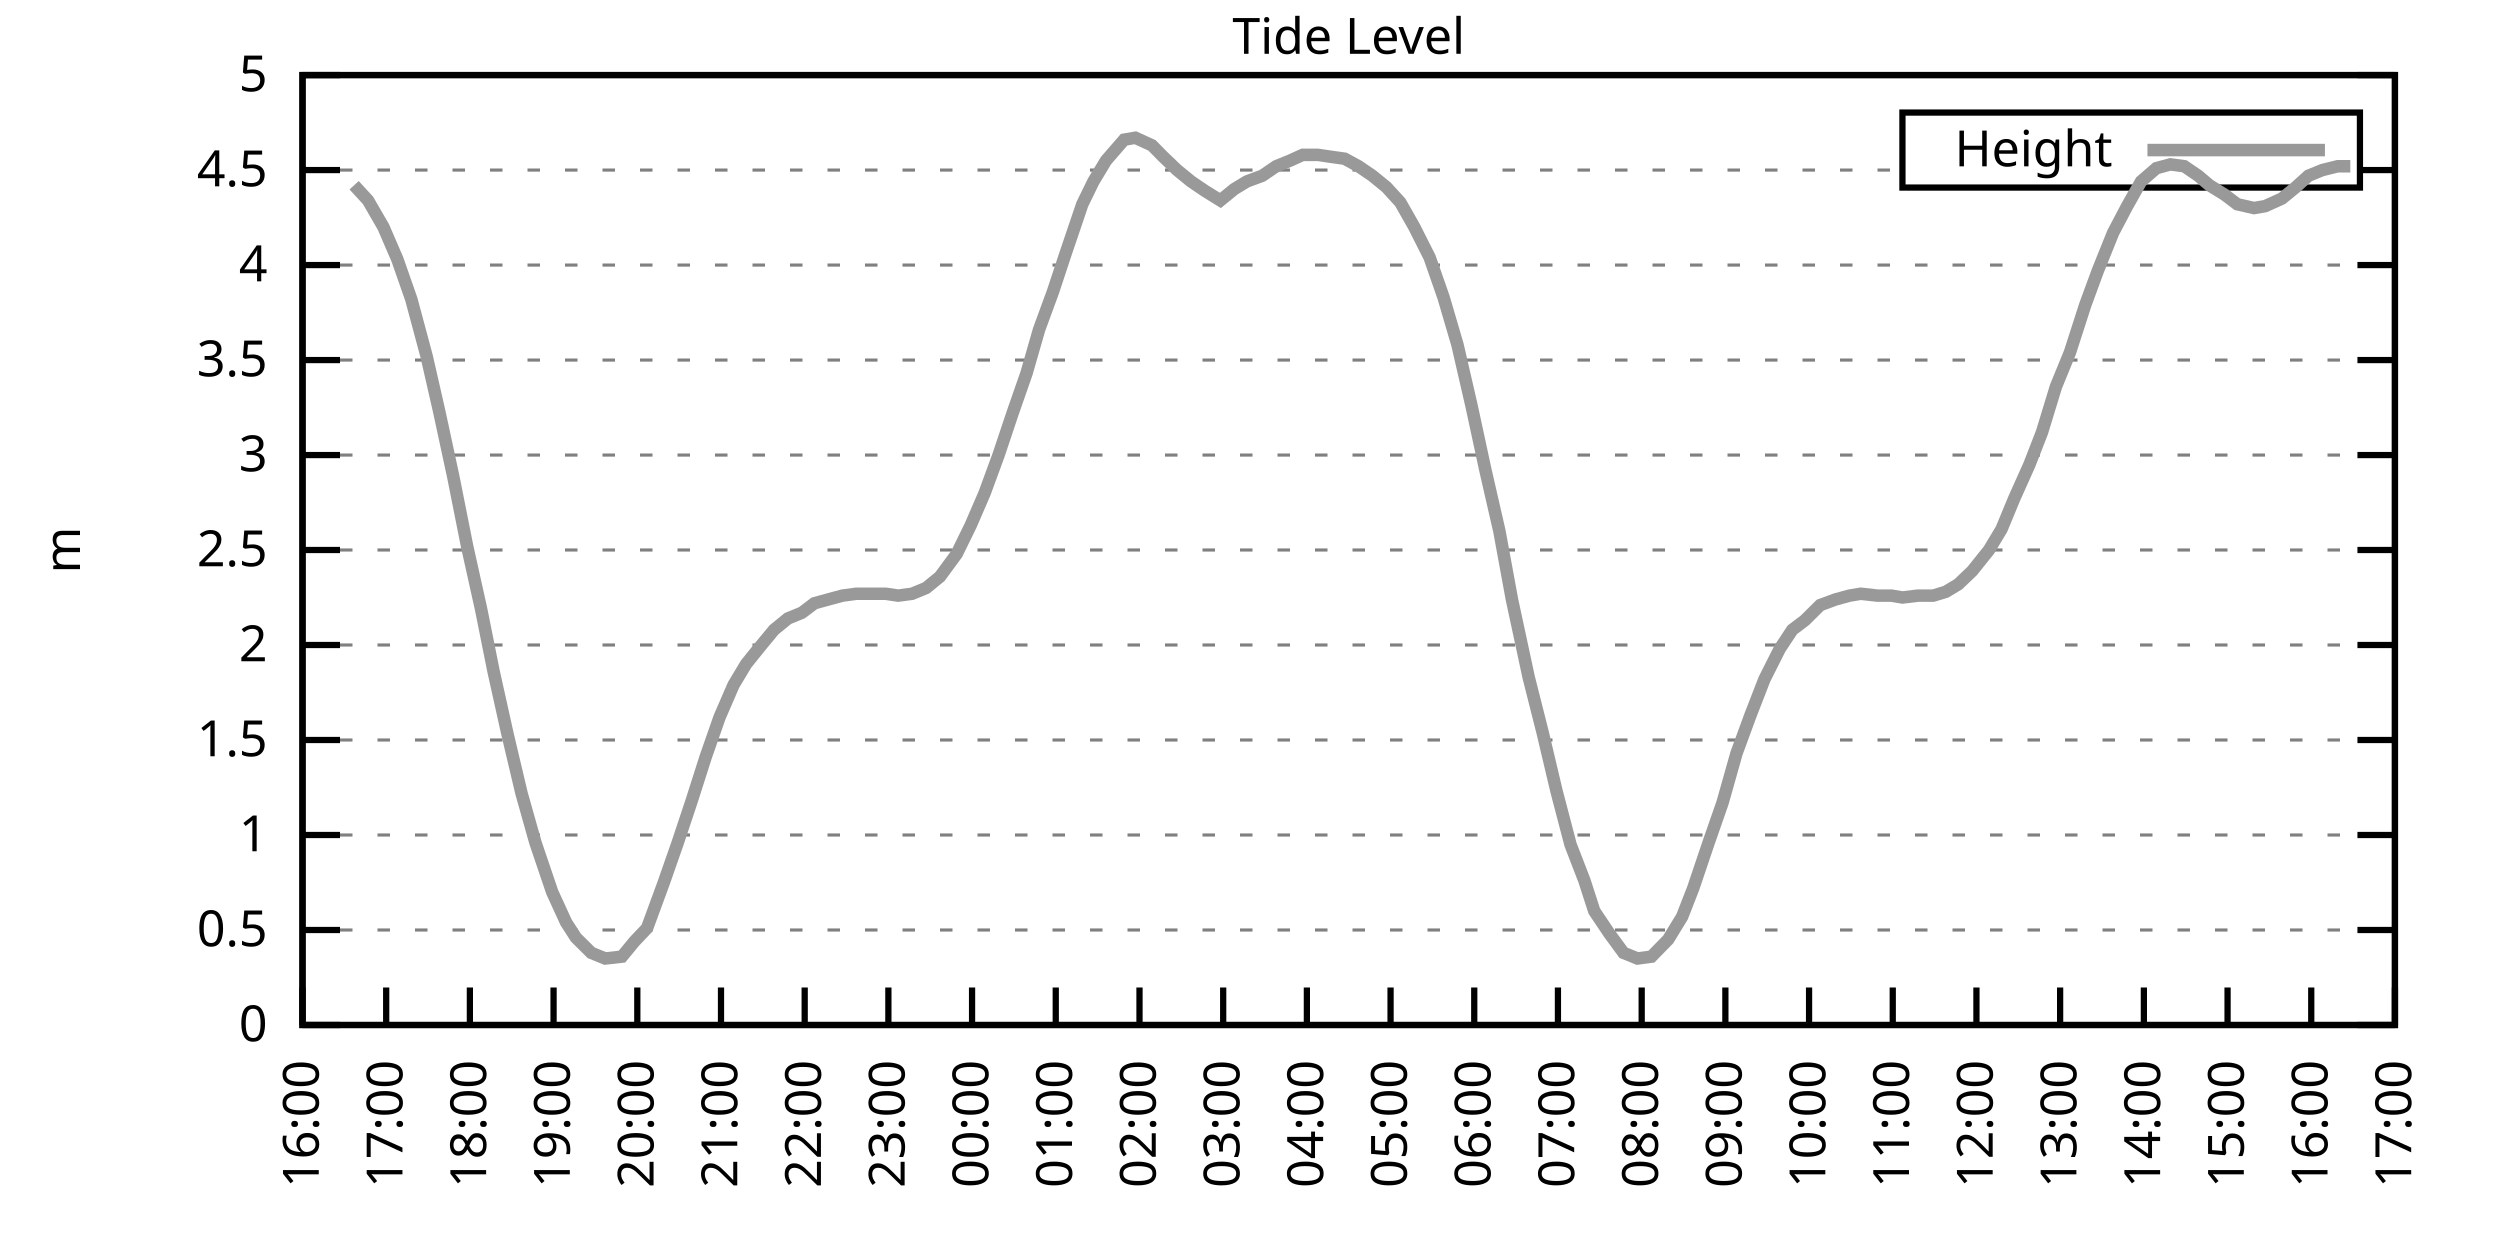
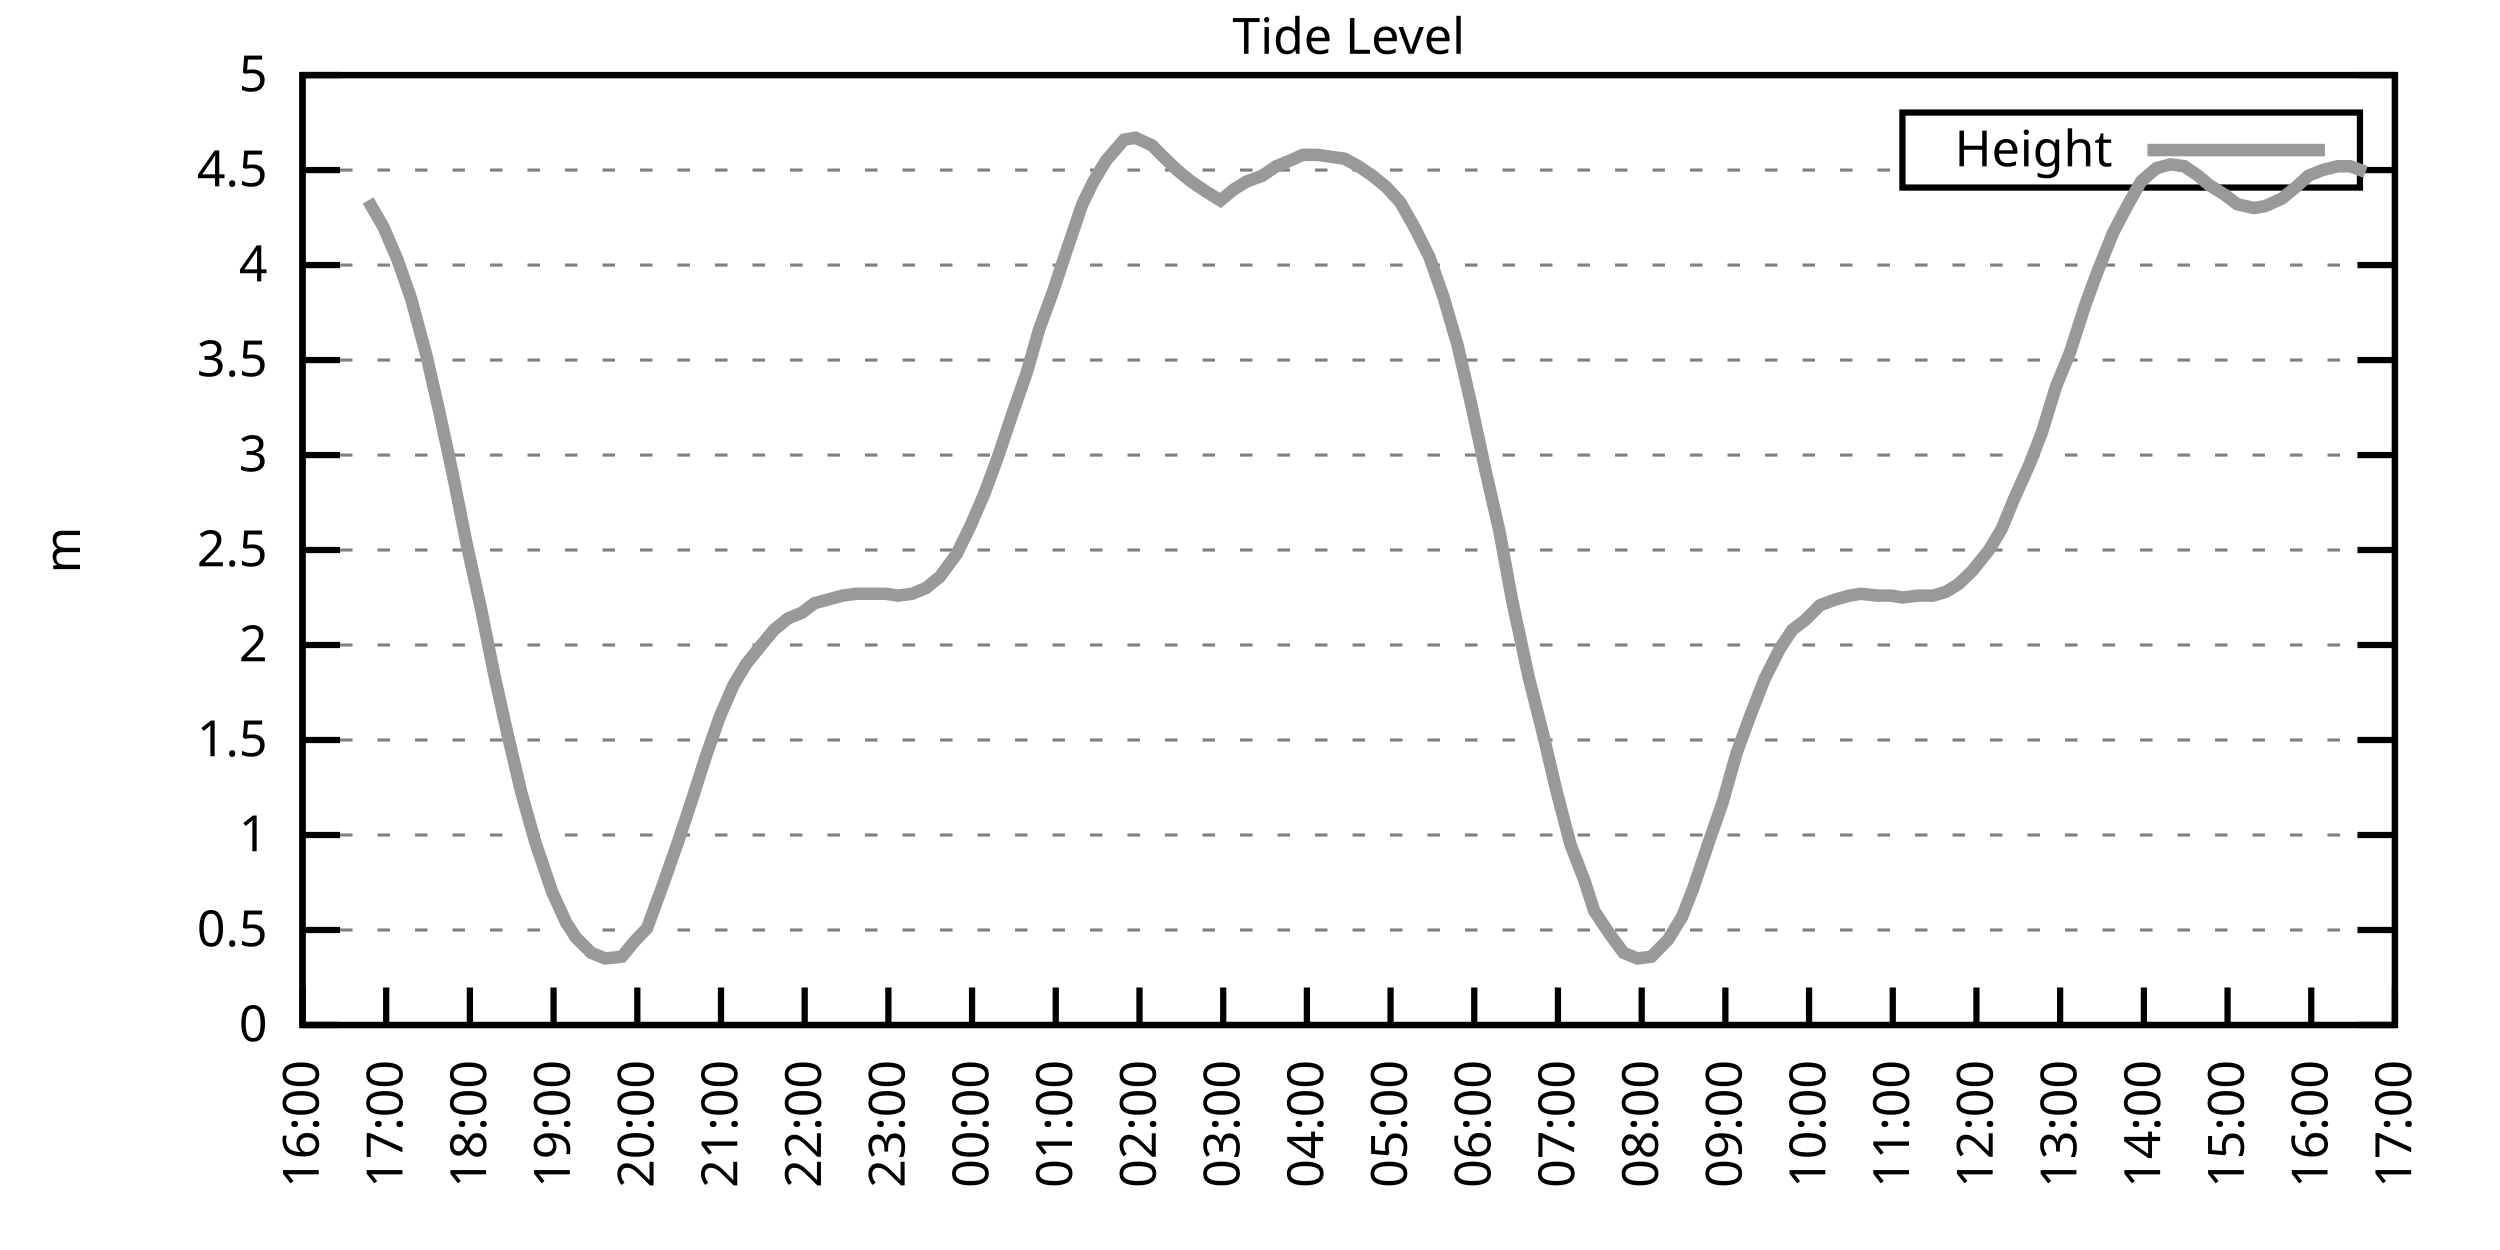
<svg xmlns="http://www.w3.org/2000/svg" xmlns:xlink="http://www.w3.org/1999/xlink" width="400" height="200" viewBox="0 0 400 200">
  <g id="gnuplot_canvas">
    <rect x="0" y="0" width="400" height="200" fill="none" />
    <defs>
      <circle id="gpDot" r="0.5" stroke-width="0.5" stroke="currentColor" />
      <path id="gpPt0" stroke-width="0.333" stroke="currentColor" d="M-1,0 h2 M0,-1 v2" />
      <path id="gpPt1" stroke-width="0.333" stroke="currentColor" d="M-1,-1 L1,1 M1,-1 L-1,1" />
      <path id="gpPt2" stroke-width="0.333" stroke="currentColor" d="M-1,0 L1,0 M0,-1 L0,1 M-1,-1 L1,1 M-1,1 L1,-1" />
      <rect id="gpPt3" stroke-width="0.333" stroke="currentColor" x="-1" y="-1" width="2" height="2" />
      <rect id="gpPt4" stroke-width="0.333" stroke="currentColor" fill="currentColor" x="-1" y="-1" width="2" height="2" />
      <circle id="gpPt5" stroke-width="0.333" stroke="currentColor" cx="0" cy="0" r="1" />
      <use xlink:href="#gpPt5" id="gpPt6" fill="currentColor" stroke="none" />
      <path id="gpPt7" stroke-width="0.333" stroke="currentColor" d="M0,-1.33 L-1.33,0.67 L1.33,0.67 z" />
      <use xlink:href="#gpPt7" id="gpPt8" fill="currentColor" stroke="none" />
      <use xlink:href="#gpPt7" id="gpPt9" stroke="currentColor" transform="rotate(180)" />
      <use xlink:href="#gpPt9" id="gpPt10" fill="currentColor" stroke="none" />
      <use xlink:href="#gpPt3" id="gpPt11" stroke="currentColor" transform="rotate(45)" />
      <use xlink:href="#gpPt11" id="gpPt12" fill="currentColor" stroke="none" />
      <path id="gpPt13" stroke-width="0.333" stroke="currentColor" d="M0,1.330 L1.265,0.411 L0.782,-1.067 L-0.782,-1.076 L-1.265,0.411 z" />
      <use xlink:href="#gpPt13" id="gpPt14" fill="currentColor" stroke="none" />
      <filter id="textbox" filterUnits="objectBoundingBox" x="0" y="0" height="1" width="1">
        <feFlood flood-color="white" flood-opacity="1" result="bgnd" />
        <feComposite in="SourceGraphic" in2="bgnd" operator="atop" />
      </filter>
      <filter id="greybox" filterUnits="objectBoundingBox" x="0" y="0" height="1" width="1">
        <feFlood flood-color="lightgrey" flood-opacity="1" result="grey" />
        <feComposite in="SourceGraphic" in2="grey" operator="atop" />
      </filter>
    </defs>
    <g fill="none" color="white" stroke="currentColor" stroke-width="1.00" stroke-linecap="butt" stroke-linejoin="miter">
</g>
    <g fill="none" color="black" stroke="currentColor" stroke-width="1.00" stroke-linecap="butt" stroke-linejoin="miter">
      <g stroke="none" shape-rendering="crispEdges">
        <polygon fill="rgb(255, 255, 255)" points="48.40,164.00 383.18,164.00 383.18,12.02 48.40,12.02 " />
      </g>
    </g>
    <g fill="none" color="black" stroke="currentColor" stroke-width="1.00" stroke-linecap="butt" stroke-linejoin="miter">
</g>
    <g fill="none" color="black" stroke="black" stroke-width="0.50" stroke-linecap="butt" stroke-linejoin="miter">
</g>
    <g fill="none" color="gray" stroke="currentColor" stroke-width="0.50" stroke-linecap="butt" stroke-linejoin="miter">
      <path stroke="gray" stroke-dasharray="2,4" class="gridline" d="M48.40,164.00 L383.19,164.00  " />
    </g>
    <g fill="none" color="gray" stroke="gray" stroke-width="1.00" stroke-linecap="butt" stroke-linejoin="miter">
</g>
    <g fill="none" color="black" stroke="currentColor" stroke-width="1.00" stroke-linecap="butt" stroke-linejoin="miter">
      <path stroke="black" d="M48.40,164.00 L54.40,164.00 M383.19,164.00 L377.19,164.00  " />
      <g transform="translate(42.80,166.60)" stroke="none" fill="black" font-family="Sans" font-size="8.00" text-anchor="end">
        <text>
          <tspan font-family="Sans"> 0</tspan>
        </text>
      </g>
    </g>
    <g fill="none" color="black" stroke="currentColor" stroke-width="1.00" stroke-linecap="butt" stroke-linejoin="miter">
</g>
    <g fill="none" color="black" stroke="black" stroke-width="0.50" stroke-linecap="butt" stroke-linejoin="miter">
</g>
    <g fill="none" color="gray" stroke="currentColor" stroke-width="0.50" stroke-linecap="butt" stroke-linejoin="miter">
      <path stroke="gray" stroke-dasharray="2,4" class="gridline" d="M48.40,148.80 L383.19,148.80  " />
    </g>
    <g fill="none" color="gray" stroke="gray" stroke-width="1.00" stroke-linecap="butt" stroke-linejoin="miter">
</g>
    <g fill="none" color="black" stroke="currentColor" stroke-width="1.00" stroke-linecap="butt" stroke-linejoin="miter">
      <path stroke="black" d="M48.40,148.80 L54.40,148.80 M383.19,148.80 L377.19,148.80  " />
      <g transform="translate(42.80,151.40)" stroke="none" fill="black" font-family="Sans" font-size="8.00" text-anchor="end">
        <text>
          <tspan font-family="Sans"> 0.5</tspan>
        </text>
      </g>
    </g>
    <g fill="none" color="black" stroke="currentColor" stroke-width="1.00" stroke-linecap="butt" stroke-linejoin="miter">
</g>
    <g fill="none" color="black" stroke="black" stroke-width="0.50" stroke-linecap="butt" stroke-linejoin="miter">
</g>
    <g fill="none" color="gray" stroke="currentColor" stroke-width="0.50" stroke-linecap="butt" stroke-linejoin="miter">
      <path stroke="gray" stroke-dasharray="2,4" class="gridline" d="M48.40,133.60 L383.19,133.60  " />
    </g>
    <g fill="none" color="gray" stroke="gray" stroke-width="1.00" stroke-linecap="butt" stroke-linejoin="miter">
</g>
    <g fill="none" color="black" stroke="currentColor" stroke-width="1.00" stroke-linecap="butt" stroke-linejoin="miter">
      <path stroke="black" d="M48.40,133.60 L54.40,133.60 M383.19,133.60 L377.19,133.60  " />
      <g transform="translate(42.80,136.20)" stroke="none" fill="black" font-family="Sans" font-size="8.00" text-anchor="end">
        <text>
          <tspan font-family="Sans"> 1</tspan>
        </text>
      </g>
    </g>
    <g fill="none" color="black" stroke="currentColor" stroke-width="1.00" stroke-linecap="butt" stroke-linejoin="miter">
</g>
    <g fill="none" color="black" stroke="black" stroke-width="0.50" stroke-linecap="butt" stroke-linejoin="miter">
</g>
    <g fill="none" color="gray" stroke="currentColor" stroke-width="0.50" stroke-linecap="butt" stroke-linejoin="miter">
      <path stroke="gray" stroke-dasharray="2,4" class="gridline" d="M48.40,118.40 L383.19,118.40  " />
    </g>
    <g fill="none" color="gray" stroke="gray" stroke-width="1.00" stroke-linecap="butt" stroke-linejoin="miter">
</g>
    <g fill="none" color="black" stroke="currentColor" stroke-width="1.00" stroke-linecap="butt" stroke-linejoin="miter">
      <path stroke="black" d="M48.40,118.40 L54.40,118.40 M383.19,118.40 L377.19,118.40  " />
      <g transform="translate(42.80,121.00)" stroke="none" fill="black" font-family="Sans" font-size="8.00" text-anchor="end">
        <text>
          <tspan font-family="Sans"> 1.5</tspan>
        </text>
      </g>
    </g>
    <g fill="none" color="black" stroke="currentColor" stroke-width="1.00" stroke-linecap="butt" stroke-linejoin="miter">
</g>
    <g fill="none" color="black" stroke="black" stroke-width="0.50" stroke-linecap="butt" stroke-linejoin="miter">
</g>
    <g fill="none" color="gray" stroke="currentColor" stroke-width="0.50" stroke-linecap="butt" stroke-linejoin="miter">
      <path stroke="gray" stroke-dasharray="2,4" class="gridline" d="M48.40,103.20 L383.19,103.20  " />
    </g>
    <g fill="none" color="gray" stroke="gray" stroke-width="1.00" stroke-linecap="butt" stroke-linejoin="miter">
</g>
    <g fill="none" color="black" stroke="currentColor" stroke-width="1.00" stroke-linecap="butt" stroke-linejoin="miter">
      <path stroke="black" d="M48.40,103.20 L54.40,103.20 M383.19,103.20 L377.19,103.20  " />
      <g transform="translate(42.80,105.80)" stroke="none" fill="black" font-family="Sans" font-size="8.00" text-anchor="end">
        <text>
          <tspan font-family="Sans"> 2</tspan>
        </text>
      </g>
    </g>
    <g fill="none" color="black" stroke="currentColor" stroke-width="1.00" stroke-linecap="butt" stroke-linejoin="miter">
</g>
    <g fill="none" color="black" stroke="black" stroke-width="0.50" stroke-linecap="butt" stroke-linejoin="miter">
</g>
    <g fill="none" color="gray" stroke="currentColor" stroke-width="0.50" stroke-linecap="butt" stroke-linejoin="miter">
      <path stroke="gray" stroke-dasharray="2,4" class="gridline" d="M48.40,88.00 L383.19,88.00  " />
    </g>
    <g fill="none" color="gray" stroke="gray" stroke-width="1.00" stroke-linecap="butt" stroke-linejoin="miter">
</g>
    <g fill="none" color="black" stroke="currentColor" stroke-width="1.00" stroke-linecap="butt" stroke-linejoin="miter">
      <path stroke="black" d="M48.40,88.00 L54.40,88.00 M383.19,88.00 L377.19,88.00  " />
      <g transform="translate(42.80,90.60)" stroke="none" fill="black" font-family="Sans" font-size="8.00" text-anchor="end">
        <text>
          <tspan font-family="Sans"> 2.5</tspan>
        </text>
      </g>
    </g>
    <g fill="none" color="black" stroke="currentColor" stroke-width="1.00" stroke-linecap="butt" stroke-linejoin="miter">
</g>
    <g fill="none" color="black" stroke="black" stroke-width="0.50" stroke-linecap="butt" stroke-linejoin="miter">
</g>
    <g fill="none" color="gray" stroke="currentColor" stroke-width="0.50" stroke-linecap="butt" stroke-linejoin="miter">
      <path stroke="gray" stroke-dasharray="2,4" class="gridline" d="M48.40,72.81 L383.19,72.81  " />
    </g>
    <g fill="none" color="gray" stroke="gray" stroke-width="1.00" stroke-linecap="butt" stroke-linejoin="miter">
</g>
    <g fill="none" color="black" stroke="currentColor" stroke-width="1.00" stroke-linecap="butt" stroke-linejoin="miter">
      <path stroke="black" d="M48.40,72.81 L54.40,72.81 M383.19,72.81 L377.19,72.81  " />
      <g transform="translate(42.80,75.41)" stroke="none" fill="black" font-family="Sans" font-size="8.00" text-anchor="end">
        <text>
          <tspan font-family="Sans"> 3</tspan>
        </text>
      </g>
    </g>
    <g fill="none" color="black" stroke="currentColor" stroke-width="1.00" stroke-linecap="butt" stroke-linejoin="miter">
</g>
    <g fill="none" color="black" stroke="black" stroke-width="0.50" stroke-linecap="butt" stroke-linejoin="miter">
</g>
    <g fill="none" color="gray" stroke="currentColor" stroke-width="0.50" stroke-linecap="butt" stroke-linejoin="miter">
      <path stroke="gray" stroke-dasharray="2,4" class="gridline" d="M48.40,57.61 L383.19,57.61  " />
    </g>
    <g fill="none" color="gray" stroke="gray" stroke-width="1.00" stroke-linecap="butt" stroke-linejoin="miter">
</g>
    <g fill="none" color="black" stroke="currentColor" stroke-width="1.00" stroke-linecap="butt" stroke-linejoin="miter">
      <path stroke="black" d="M48.40,57.61 L54.40,57.61 M383.19,57.61 L377.19,57.61  " />
      <g transform="translate(42.80,60.21)" stroke="none" fill="black" font-family="Sans" font-size="8.00" text-anchor="end">
        <text>
          <tspan font-family="Sans"> 3.5</tspan>
        </text>
      </g>
    </g>
    <g fill="none" color="black" stroke="currentColor" stroke-width="1.00" stroke-linecap="butt" stroke-linejoin="miter">
</g>
    <g fill="none" color="black" stroke="black" stroke-width="0.50" stroke-linecap="butt" stroke-linejoin="miter">
</g>
    <g fill="none" color="gray" stroke="currentColor" stroke-width="0.50" stroke-linecap="butt" stroke-linejoin="miter">
      <path stroke="gray" stroke-dasharray="2,4" class="gridline" d="M48.40,42.41 L383.19,42.41  " />
    </g>
    <g fill="none" color="gray" stroke="gray" stroke-width="1.00" stroke-linecap="butt" stroke-linejoin="miter">
</g>
    <g fill="none" color="black" stroke="currentColor" stroke-width="1.00" stroke-linecap="butt" stroke-linejoin="miter">
      <path stroke="black" d="M48.40,42.41 L54.40,42.41 M383.19,42.41 L377.19,42.41  " />
      <g transform="translate(42.80,45.01)" stroke="none" fill="black" font-family="Sans" font-size="8.00" text-anchor="end">
        <text>
          <tspan font-family="Sans"> 4</tspan>
        </text>
      </g>
    </g>
    <g fill="none" color="black" stroke="currentColor" stroke-width="1.00" stroke-linecap="butt" stroke-linejoin="miter">
</g>
    <g fill="none" color="black" stroke="black" stroke-width="0.50" stroke-linecap="butt" stroke-linejoin="miter">
</g>
    <g fill="none" color="gray" stroke="currentColor" stroke-width="0.50" stroke-linecap="butt" stroke-linejoin="miter">
      <path stroke="gray" stroke-dasharray="2,4" class="gridline" d="M48.40,27.21 L304.39,27.21 M377.59,27.21 L383.19,27.21  " />
    </g>
    <g fill="none" color="gray" stroke="gray" stroke-width="1.00" stroke-linecap="butt" stroke-linejoin="miter">
</g>
    <g fill="none" color="black" stroke="currentColor" stroke-width="1.00" stroke-linecap="butt" stroke-linejoin="miter">
      <path stroke="black" d="M48.40,27.21 L54.40,27.21 M383.19,27.21 L377.19,27.21  " />
      <g transform="translate(42.80,29.81)" stroke="none" fill="black" font-family="Sans" font-size="8.00" text-anchor="end">
        <text>
          <tspan font-family="Sans"> 4.5</tspan>
        </text>
      </g>
    </g>
    <g fill="none" color="black" stroke="currentColor" stroke-width="1.00" stroke-linecap="butt" stroke-linejoin="miter">
</g>
    <g fill="none" color="black" stroke="black" stroke-width="0.50" stroke-linecap="butt" stroke-linejoin="miter">
</g>
    <g fill="none" color="gray" stroke="currentColor" stroke-width="0.50" stroke-linecap="butt" stroke-linejoin="miter">
      <path stroke="gray" stroke-dasharray="2,4" class="gridline" d="M48.40,12.01 L383.19,12.01  " />
    </g>
    <g fill="none" color="gray" stroke="gray" stroke-width="1.00" stroke-linecap="butt" stroke-linejoin="miter">
</g>
    <g fill="none" color="black" stroke="currentColor" stroke-width="1.00" stroke-linecap="butt" stroke-linejoin="miter">
      <path stroke="black" d="M48.40,12.01 L54.40,12.01 M383.19,12.01 L377.19,12.01  " />
      <g transform="translate(42.80,14.61)" stroke="none" fill="black" font-family="Sans" font-size="8.00" text-anchor="end">
        <text>
          <tspan font-family="Sans"> 5</tspan>
        </text>
      </g>
    </g>
    <g fill="none" color="black" stroke="currentColor" stroke-width="1.00" stroke-linecap="butt" stroke-linejoin="miter">
      <path stroke="black" d="M48.40,164.00 L48.40,158.00  " />
      <g transform="translate(51.00,169.60) rotate(270.00)" stroke="none" fill="black" font-family="Sans" font-size="8.00" text-anchor="end">
        <text>
          <tspan font-family="Sans">16:00</tspan>
        </text>
      </g>
    </g>
    <g fill="none" color="black" stroke="currentColor" stroke-width="1.00" stroke-linecap="butt" stroke-linejoin="miter">
      <path stroke="black" d="M61.79,164.00 L61.79,158.00  " />
      <g transform="translate(64.39,169.60) rotate(270.00)" stroke="none" fill="black" font-family="Sans" font-size="8.00" text-anchor="end">
        <text>
          <tspan font-family="Sans">17:00</tspan>
        </text>
      </g>
    </g>
    <g fill="none" color="black" stroke="currentColor" stroke-width="1.00" stroke-linecap="butt" stroke-linejoin="miter">
      <path stroke="black" d="M75.18,164.00 L75.18,158.00  " />
      <g transform="translate(77.78,169.60) rotate(270.00)" stroke="none" fill="black" font-family="Sans" font-size="8.00" text-anchor="end">
        <text>
          <tspan font-family="Sans">18:00</tspan>
        </text>
      </g>
    </g>
    <g fill="none" color="black" stroke="currentColor" stroke-width="1.00" stroke-linecap="butt" stroke-linejoin="miter">
      <path stroke="black" d="M88.57,164.00 L88.57,158.00  " />
      <g transform="translate(91.17,169.60) rotate(270.00)" stroke="none" fill="black" font-family="Sans" font-size="8.00" text-anchor="end">
        <text>
          <tspan font-family="Sans">19:00</tspan>
        </text>
      </g>
    </g>
    <g fill="none" color="black" stroke="currentColor" stroke-width="1.00" stroke-linecap="butt" stroke-linejoin="miter">
      <path stroke="black" d="M101.97,164.00 L101.97,158.00  " />
      <g transform="translate(104.57,169.60) rotate(270.00)" stroke="none" fill="black" font-family="Sans" font-size="8.00" text-anchor="end">
        <text>
          <tspan font-family="Sans">20:00</tspan>
        </text>
      </g>
    </g>
    <g fill="none" color="black" stroke="currentColor" stroke-width="1.00" stroke-linecap="butt" stroke-linejoin="miter">
      <path stroke="black" d="M115.36,164.00 L115.36,158.00  " />
      <g transform="translate(117.96,169.60) rotate(270.00)" stroke="none" fill="black" font-family="Sans" font-size="8.00" text-anchor="end">
        <text>
          <tspan font-family="Sans">21:00</tspan>
        </text>
      </g>
    </g>
    <g fill="none" color="black" stroke="currentColor" stroke-width="1.00" stroke-linecap="butt" stroke-linejoin="miter">
      <path stroke="black" d="M128.75,164.00 L128.75,158.00  " />
      <g transform="translate(131.35,169.60) rotate(270.00)" stroke="none" fill="black" font-family="Sans" font-size="8.00" text-anchor="end">
        <text>
          <tspan font-family="Sans">22:00</tspan>
        </text>
      </g>
    </g>
    <g fill="none" color="black" stroke="currentColor" stroke-width="1.00" stroke-linecap="butt" stroke-linejoin="miter">
      <path stroke="black" d="M142.14,164.00 L142.14,158.00  " />
      <g transform="translate(144.74,169.60) rotate(270.00)" stroke="none" fill="black" font-family="Sans" font-size="8.00" text-anchor="end">
        <text>
          <tspan font-family="Sans">23:00</tspan>
        </text>
      </g>
    </g>
    <g fill="none" color="black" stroke="currentColor" stroke-width="1.00" stroke-linecap="butt" stroke-linejoin="miter">
      <path stroke="black" d="M155.53,164.00 L155.53,158.00  " />
      <g transform="translate(158.13,169.60) rotate(270.00)" stroke="none" fill="black" font-family="Sans" font-size="8.00" text-anchor="end">
        <text>
          <tspan font-family="Sans">00:00</tspan>
        </text>
      </g>
    </g>
    <g fill="none" color="black" stroke="currentColor" stroke-width="1.00" stroke-linecap="butt" stroke-linejoin="miter">
      <path stroke="black" d="M168.92,164.00 L168.92,158.00  " />
      <g transform="translate(171.52,169.60) rotate(270.00)" stroke="none" fill="black" font-family="Sans" font-size="8.00" text-anchor="end">
        <text>
          <tspan font-family="Sans">01:00</tspan>
        </text>
      </g>
    </g>
    <g fill="none" color="black" stroke="currentColor" stroke-width="1.00" stroke-linecap="butt" stroke-linejoin="miter">
      <path stroke="black" d="M182.32,164.00 L182.32,158.00  " />
      <g transform="translate(184.92,169.60) rotate(270.00)" stroke="none" fill="black" font-family="Sans" font-size="8.00" text-anchor="end">
        <text>
          <tspan font-family="Sans">02:00</tspan>
        </text>
      </g>
    </g>
    <g fill="none" color="black" stroke="currentColor" stroke-width="1.00" stroke-linecap="butt" stroke-linejoin="miter">
      <path stroke="black" d="M195.71,164.00 L195.71,158.00  " />
      <g transform="translate(198.31,169.60) rotate(270.00)" stroke="none" fill="black" font-family="Sans" font-size="8.00" text-anchor="end">
        <text>
          <tspan font-family="Sans">03:00</tspan>
        </text>
      </g>
    </g>
    <g fill="none" color="black" stroke="currentColor" stroke-width="1.00" stroke-linecap="butt" stroke-linejoin="miter">
      <path stroke="black" d="M209.10,164.00 L209.10,158.00  " />
      <g transform="translate(211.70,169.60) rotate(270.00)" stroke="none" fill="black" font-family="Sans" font-size="8.00" text-anchor="end">
        <text>
          <tspan font-family="Sans">04:00</tspan>
        </text>
      </g>
    </g>
    <g fill="none" color="black" stroke="currentColor" stroke-width="1.00" stroke-linecap="butt" stroke-linejoin="miter">
      <path stroke="black" d="M222.49,164.00 L222.49,158.00  " />
      <g transform="translate(225.09,169.60) rotate(270.00)" stroke="none" fill="black" font-family="Sans" font-size="8.00" text-anchor="end">
        <text>
          <tspan font-family="Sans">05:00</tspan>
        </text>
      </g>
    </g>
    <g fill="none" color="black" stroke="currentColor" stroke-width="1.00" stroke-linecap="butt" stroke-linejoin="miter">
      <path stroke="black" d="M235.88,164.00 L235.88,158.00  " />
      <g transform="translate(238.48,169.60) rotate(270.00)" stroke="none" fill="black" font-family="Sans" font-size="8.00" text-anchor="end">
        <text>
          <tspan font-family="Sans">06:00</tspan>
        </text>
      </g>
    </g>
    <g fill="none" color="black" stroke="currentColor" stroke-width="1.00" stroke-linecap="butt" stroke-linejoin="miter">
      <path stroke="black" d="M249.27,164.00 L249.27,158.00  " />
      <g transform="translate(251.87,169.60) rotate(270.00)" stroke="none" fill="black" font-family="Sans" font-size="8.00" text-anchor="end">
        <text>
          <tspan font-family="Sans">07:00</tspan>
        </text>
      </g>
    </g>
    <g fill="none" color="black" stroke="currentColor" stroke-width="1.00" stroke-linecap="butt" stroke-linejoin="miter">
      <path stroke="black" d="M262.67,164.00 L262.67,158.00  " />
      <g transform="translate(265.27,169.60) rotate(270.00)" stroke="none" fill="black" font-family="Sans" font-size="8.00" text-anchor="end">
        <text>
          <tspan font-family="Sans">08:00</tspan>
        </text>
      </g>
    </g>
    <g fill="none" color="black" stroke="currentColor" stroke-width="1.00" stroke-linecap="butt" stroke-linejoin="miter">
      <path stroke="black" d="M276.06,164.00 L276.06,158.00  " />
      <g transform="translate(278.66,169.60) rotate(270.00)" stroke="none" fill="black" font-family="Sans" font-size="8.00" text-anchor="end">
        <text>
          <tspan font-family="Sans">09:00</tspan>
        </text>
      </g>
    </g>
    <g fill="none" color="black" stroke="currentColor" stroke-width="1.00" stroke-linecap="butt" stroke-linejoin="miter">
      <path stroke="black" d="M289.45,164.00 L289.45,158.00  " />
      <g transform="translate(292.05,169.60) rotate(270.00)" stroke="none" fill="black" font-family="Sans" font-size="8.00" text-anchor="end">
        <text>
          <tspan font-family="Sans">10:00</tspan>
        </text>
      </g>
    </g>
    <g fill="none" color="black" stroke="currentColor" stroke-width="1.00" stroke-linecap="butt" stroke-linejoin="miter">
      <path stroke="black" d="M302.84,164.00 L302.84,158.00  " />
      <g transform="translate(305.44,169.60) rotate(270.00)" stroke="none" fill="black" font-family="Sans" font-size="8.00" text-anchor="end">
        <text>
          <tspan font-family="Sans">11:00</tspan>
        </text>
      </g>
    </g>
    <g fill="none" color="black" stroke="currentColor" stroke-width="1.00" stroke-linecap="butt" stroke-linejoin="miter">
      <path stroke="black" d="M316.23,164.00 L316.23,158.00  " />
      <g transform="translate(318.83,169.60) rotate(270.00)" stroke="none" fill="black" font-family="Sans" font-size="8.00" text-anchor="end">
        <text>
          <tspan font-family="Sans">12:00</tspan>
        </text>
      </g>
    </g>
    <g fill="none" color="black" stroke="currentColor" stroke-width="1.00" stroke-linecap="butt" stroke-linejoin="miter">
      <path stroke="black" d="M329.62,164.00 L329.62,158.00  " />
      <g transform="translate(332.22,169.60) rotate(270.00)" stroke="none" fill="black" font-family="Sans" font-size="8.00" text-anchor="end">
        <text>
          <tspan font-family="Sans">13:00</tspan>
        </text>
      </g>
    </g>
    <g fill="none" color="black" stroke="currentColor" stroke-width="1.00" stroke-linecap="butt" stroke-linejoin="miter">
      <path stroke="black" d="M343.02,164.00 L343.02,158.00  " />
      <g transform="translate(345.62,169.60) rotate(270.00)" stroke="none" fill="black" font-family="Sans" font-size="8.00" text-anchor="end">
        <text>
          <tspan font-family="Sans">14:00</tspan>
        </text>
      </g>
    </g>
    <g fill="none" color="black" stroke="currentColor" stroke-width="1.00" stroke-linecap="butt" stroke-linejoin="miter">
      <path stroke="black" d="M356.41,164.00 L356.41,158.00  " />
      <g transform="translate(359.01,169.60) rotate(270.00)" stroke="none" fill="black" font-family="Sans" font-size="8.00" text-anchor="end">
        <text>
          <tspan font-family="Sans">15:00</tspan>
        </text>
      </g>
    </g>
    <g fill="none" color="black" stroke="currentColor" stroke-width="1.00" stroke-linecap="butt" stroke-linejoin="miter">
      <path stroke="black" d="M369.80,164.00 L369.80,158.00  " />
      <g transform="translate(372.40,169.60) rotate(270.00)" stroke="none" fill="black" font-family="Sans" font-size="8.00" text-anchor="end">
        <text>
          <tspan font-family="Sans">16:00</tspan>
        </text>
      </g>
    </g>
    <g fill="none" color="black" stroke="currentColor" stroke-width="1.00" stroke-linecap="butt" stroke-linejoin="miter">
      <path stroke="black" d="M383.19,164.00 L383.19,158.00  " />
      <g transform="translate(385.79,169.60) rotate(270.00)" stroke="none" fill="black" font-family="Sans" font-size="8.00" text-anchor="end">
        <text>
          <tspan font-family="Sans">17:00</tspan>
        </text>
      </g>
    </g>
    <g fill="none" color="black" stroke="currentColor" stroke-width="1.00" stroke-linecap="butt" stroke-linejoin="miter">
</g>
    <g fill="none" color="black" stroke="currentColor" stroke-width="1.00" stroke-linecap="butt" stroke-linejoin="miter">
      <path stroke="black" d="M48.40,12.01 L48.40,164.00 L383.19,164.00 L383.19,12.01 L48.40,12.01 Z  " />
    </g>
    <g fill="none" color="black" stroke="currentColor" stroke-width="1.00" stroke-linecap="butt" stroke-linejoin="miter">
</g>
    <g fill="none" color="black" stroke="currentColor" stroke-width="1.00" stroke-linecap="butt" stroke-linejoin="miter">
      <path stroke="black" d="M304.39,30.01 L304.39,18.01 L377.59,18.01 L377.59,30.01 L304.39,30.01 Z  " />
    </g>
    <g id="Tide_level_plot_1">
      <g fill="none" color="white" stroke="black" stroke-width="2.00" stroke-linecap="butt" stroke-linejoin="miter">
</g>
      <g fill="none" color="black" stroke="currentColor" stroke-width="2.00" stroke-linecap="butt" stroke-linejoin="miter">
        <g transform="translate(337.99,26.61)" stroke="none" fill="black" font-family="Sans" font-size="8.00" text-anchor="end">
          <text>
            <tspan font-family="Sans">Height</tspan>
          </text>
        </g>
      </g>
      <g fill="none" color="black" stroke="currentColor" stroke-width="2.00" stroke-linecap="butt" stroke-linejoin="miter">
-         <path stroke="rgb(153, 153, 153)" d="M343.59,24.01 L371.99,24.01 M56.66,29.64 L58.89,32.07 L61.35,36.33 L63.58,41.50 L65.81,47.88 L68.26,57.00   L70.27,65.81 L72.50,76.15 L74.74,87.40 L76.97,97.43 L78.98,107.46 L81.21,117.49 L83.44,126.91 L85.67,134.82   L88.35,142.72 L90.58,147.59 L92.15,150.02 L94.60,152.45 L96.83,153.36 L99.51,153.06 L101.52,150.62 L103.53,148.50   L106.21,141.20 L108.44,134.82 L110.67,128.13 L112.90,121.14 L115.13,114.76 L117.37,109.59 L119.38,106.24 L121.83,103.20   L123.84,100.77 L126.07,98.95 L128.30,98.04 L130.31,96.52 L132.54,95.91 L134.78,95.30 L137.01,95.00 L139.24,95.00   L141.69,95.00 L143.70,95.30 L145.94,95.00 L148.17,94.08 L150.40,92.26 L153.08,88.61 L155.31,84.05 L157.54,78.89   L159.77,72.81 L162.01,66.12 L164.24,59.73 L166.25,52.74 L168.48,46.66 L170.49,40.58 L173.17,32.68 L174.95,29.03   L176.96,25.69 L179.86,22.35 L181.65,22.04 L184.32,23.26 L186.11,25.08 L188.34,27.21 L190.57,29.03 L192.81,30.55   L195.26,32.07 L197.49,30.25 L199.50,29.03 L201.96,28.12 L204.19,26.60 L206.42,25.69 L208.43,24.78 L210.88,24.78   L212.89,25.08 L215.13,25.39 L217.36,26.60 L219.59,28.12 L221.82,29.94 L224.05,32.38 L226.29,36.33 L228.74,41.19   L230.97,47.58 L233.20,55.18 L235.44,64.90 L237.67,75.24 L239.90,84.97 L241.91,95.91 L244.59,108.37 L246.82,117.19   L249.05,126.61 L251.28,135.12 L253.51,140.90 L255.08,145.76 L257.53,149.41 L259.76,152.45 L262.00,153.36 L264.23,153.06   L266.91,150.32 L269.14,146.67 L270.92,142.11 L273.38,134.82 L275.61,128.43 L277.84,120.53 L280.07,114.45 L282.31,108.68   L284.76,103.81 L286.77,100.77 L288.78,99.25 L291.23,96.82 L293.69,95.91 L295.92,95.30 L297.71,95.00 L300.39,95.30   L302.62,95.30 L304.40,95.60 L306.86,95.30 L309.31,95.30 L311.32,94.69 L313.33,93.48 L315.56,91.35 L318.24,88.00   L320.25,84.66 L322.26,79.80 L324.71,74.33 L326.72,69.16 L328.95,61.86 L331.19,56.39 L333.64,48.79 L335.65,43.32   L338.10,37.24 L340.34,32.98 L342.57,29.03 L345.02,26.91 L347.26,26.30 L349.49,26.60 L351.72,28.12 L353.51,29.64   L355.96,31.16 L357.97,32.68 L360.65,33.29 L362.43,32.98 L365.11,31.77 L367.34,29.94 L369.35,28.12 L371.58,27.21   L374.04,26.60 L376.05,26.60  " />
+         <path stroke="rgb(153, 153, 153)" d="M343.59,24.01 L371.99,24.01 M58.89,32.07 L61.35,36.33 L63.58,41.50 L65.81,47.88 L68.26,57.00 L70.27,65.81   L72.50,76.15 L74.74,87.40 L76.97,97.43 L78.98,107.46 L81.21,117.49 L83.44,126.91 L85.67,134.82 L88.35,142.72   L90.58,147.59 L92.15,150.02 L94.60,152.45 L96.83,153.36 L99.51,153.06 L101.52,150.62 L103.53,148.50 L106.21,141.20   L108.44,134.82 L110.67,128.13 L112.90,121.14 L115.13,114.76 L117.37,109.59 L119.38,106.24 L121.83,103.20 L123.84,100.77   L126.07,98.95 L128.30,98.04 L130.31,96.52 L132.54,95.91 L134.78,95.30 L137.01,95.00 L139.24,95.00 L141.69,95.00   L143.70,95.30 L145.94,95.00 L148.17,94.08 L150.40,92.26 L153.08,88.61 L155.31,84.05 L157.54,78.89 L159.77,72.81   L162.01,66.12 L164.24,59.73 L166.25,52.74 L168.48,46.66 L170.49,40.58 L173.17,32.68 L174.95,29.03 L176.96,25.69   L179.86,22.35 L181.65,22.04 L184.32,23.26 L186.11,25.08 L188.34,27.21 L190.57,29.03 L192.81,30.55 L195.26,32.07   L197.49,30.25 L199.50,29.03 L201.96,28.12 L204.19,26.60 L206.42,25.69 L208.43,24.78 L210.88,24.78 L212.89,25.08   L215.13,25.39 L217.36,26.60 L219.59,28.12 L221.82,29.94 L224.05,32.38 L226.29,36.33 L228.74,41.19 L230.97,47.58   L233.20,55.18 L235.44,64.90 L237.67,75.24 L239.90,84.97 L241.91,95.91 L244.59,108.37 L246.82,117.19 L249.05,126.61   L251.28,135.12 L253.51,140.90 L255.08,145.76 L257.53,149.41 L259.76,152.45 L262.00,153.36 L264.23,153.06 L266.91,150.32   L269.14,146.67 L270.92,142.11 L273.38,134.82 L275.61,128.43 L277.84,120.53 L280.07,114.45 L282.31,108.68 L284.76,103.81   L286.77,100.77 L288.78,99.25 L291.23,96.82 L293.69,95.91 L295.92,95.30 L297.71,95.00 L300.39,95.30 L302.62,95.30   L304.40,95.60 L306.86,95.30 L309.31,95.30 L311.32,94.69 L313.33,93.48 L315.56,91.35 L318.24,88.00 L320.25,84.66   L322.26,79.80 L324.71,74.33 L326.72,69.16 L328.95,61.86 L331.19,56.39 L333.64,48.79 L335.65,43.32 L338.10,37.24   L340.34,32.98 L342.57,29.03 L345.02,26.91 L347.26,26.30 L349.49,26.60 L351.72,28.12 L353.51,29.64 L355.96,31.16   L357.97,32.68 L360.65,33.29 L362.43,32.98 L365.11,31.77 L367.34,29.94 L369.35,28.12 L371.58,27.21 L374.04,26.60   L376.05,26.60 L378.50,27.51  " />
      </g>
    </g>
    <g fill="none" color="black" stroke="currentColor" stroke-width="2.00" stroke-linecap="butt" stroke-linejoin="miter">
</g>
    <g fill="none" color="black" stroke="black" stroke-width="1.00" stroke-linecap="butt" stroke-linejoin="miter">
</g>
    <g fill="none" color="black" stroke="currentColor" stroke-width="1.00" stroke-linecap="butt" stroke-linejoin="miter">
      <path stroke="black" d="M48.40,12.01 L48.40,164.00 L383.19,164.00 L383.19,12.01 L48.40,12.01 Z  " />
      <g transform="translate(12.80,88.01) rotate(270.00)" stroke="none" fill="black" font-family="Sans" font-size="8.00" text-anchor="middle">
        <text>
          <tspan font-family="Sans">m</tspan>
        </text>
      </g>
    </g>
    <g fill="none" color="black" stroke="currentColor" stroke-width="1.00" stroke-linecap="butt" stroke-linejoin="miter">
</g>
    <g fill="none" color="black" stroke="currentColor" stroke-width="1.00" stroke-linecap="butt" stroke-linejoin="miter">
      <g transform="translate(215.79,8.61)" stroke="none" fill="black" font-family="Sans" font-size="8.00" text-anchor="middle">
        <text>
          <tspan font-family="Sans">Tide Level</tspan>
        </text>
      </g>
    </g>
    <g fill="none" color="black" stroke="currentColor" stroke-width="1.00" stroke-linecap="butt" stroke-linejoin="miter">
</g>
  </g>
</svg>
